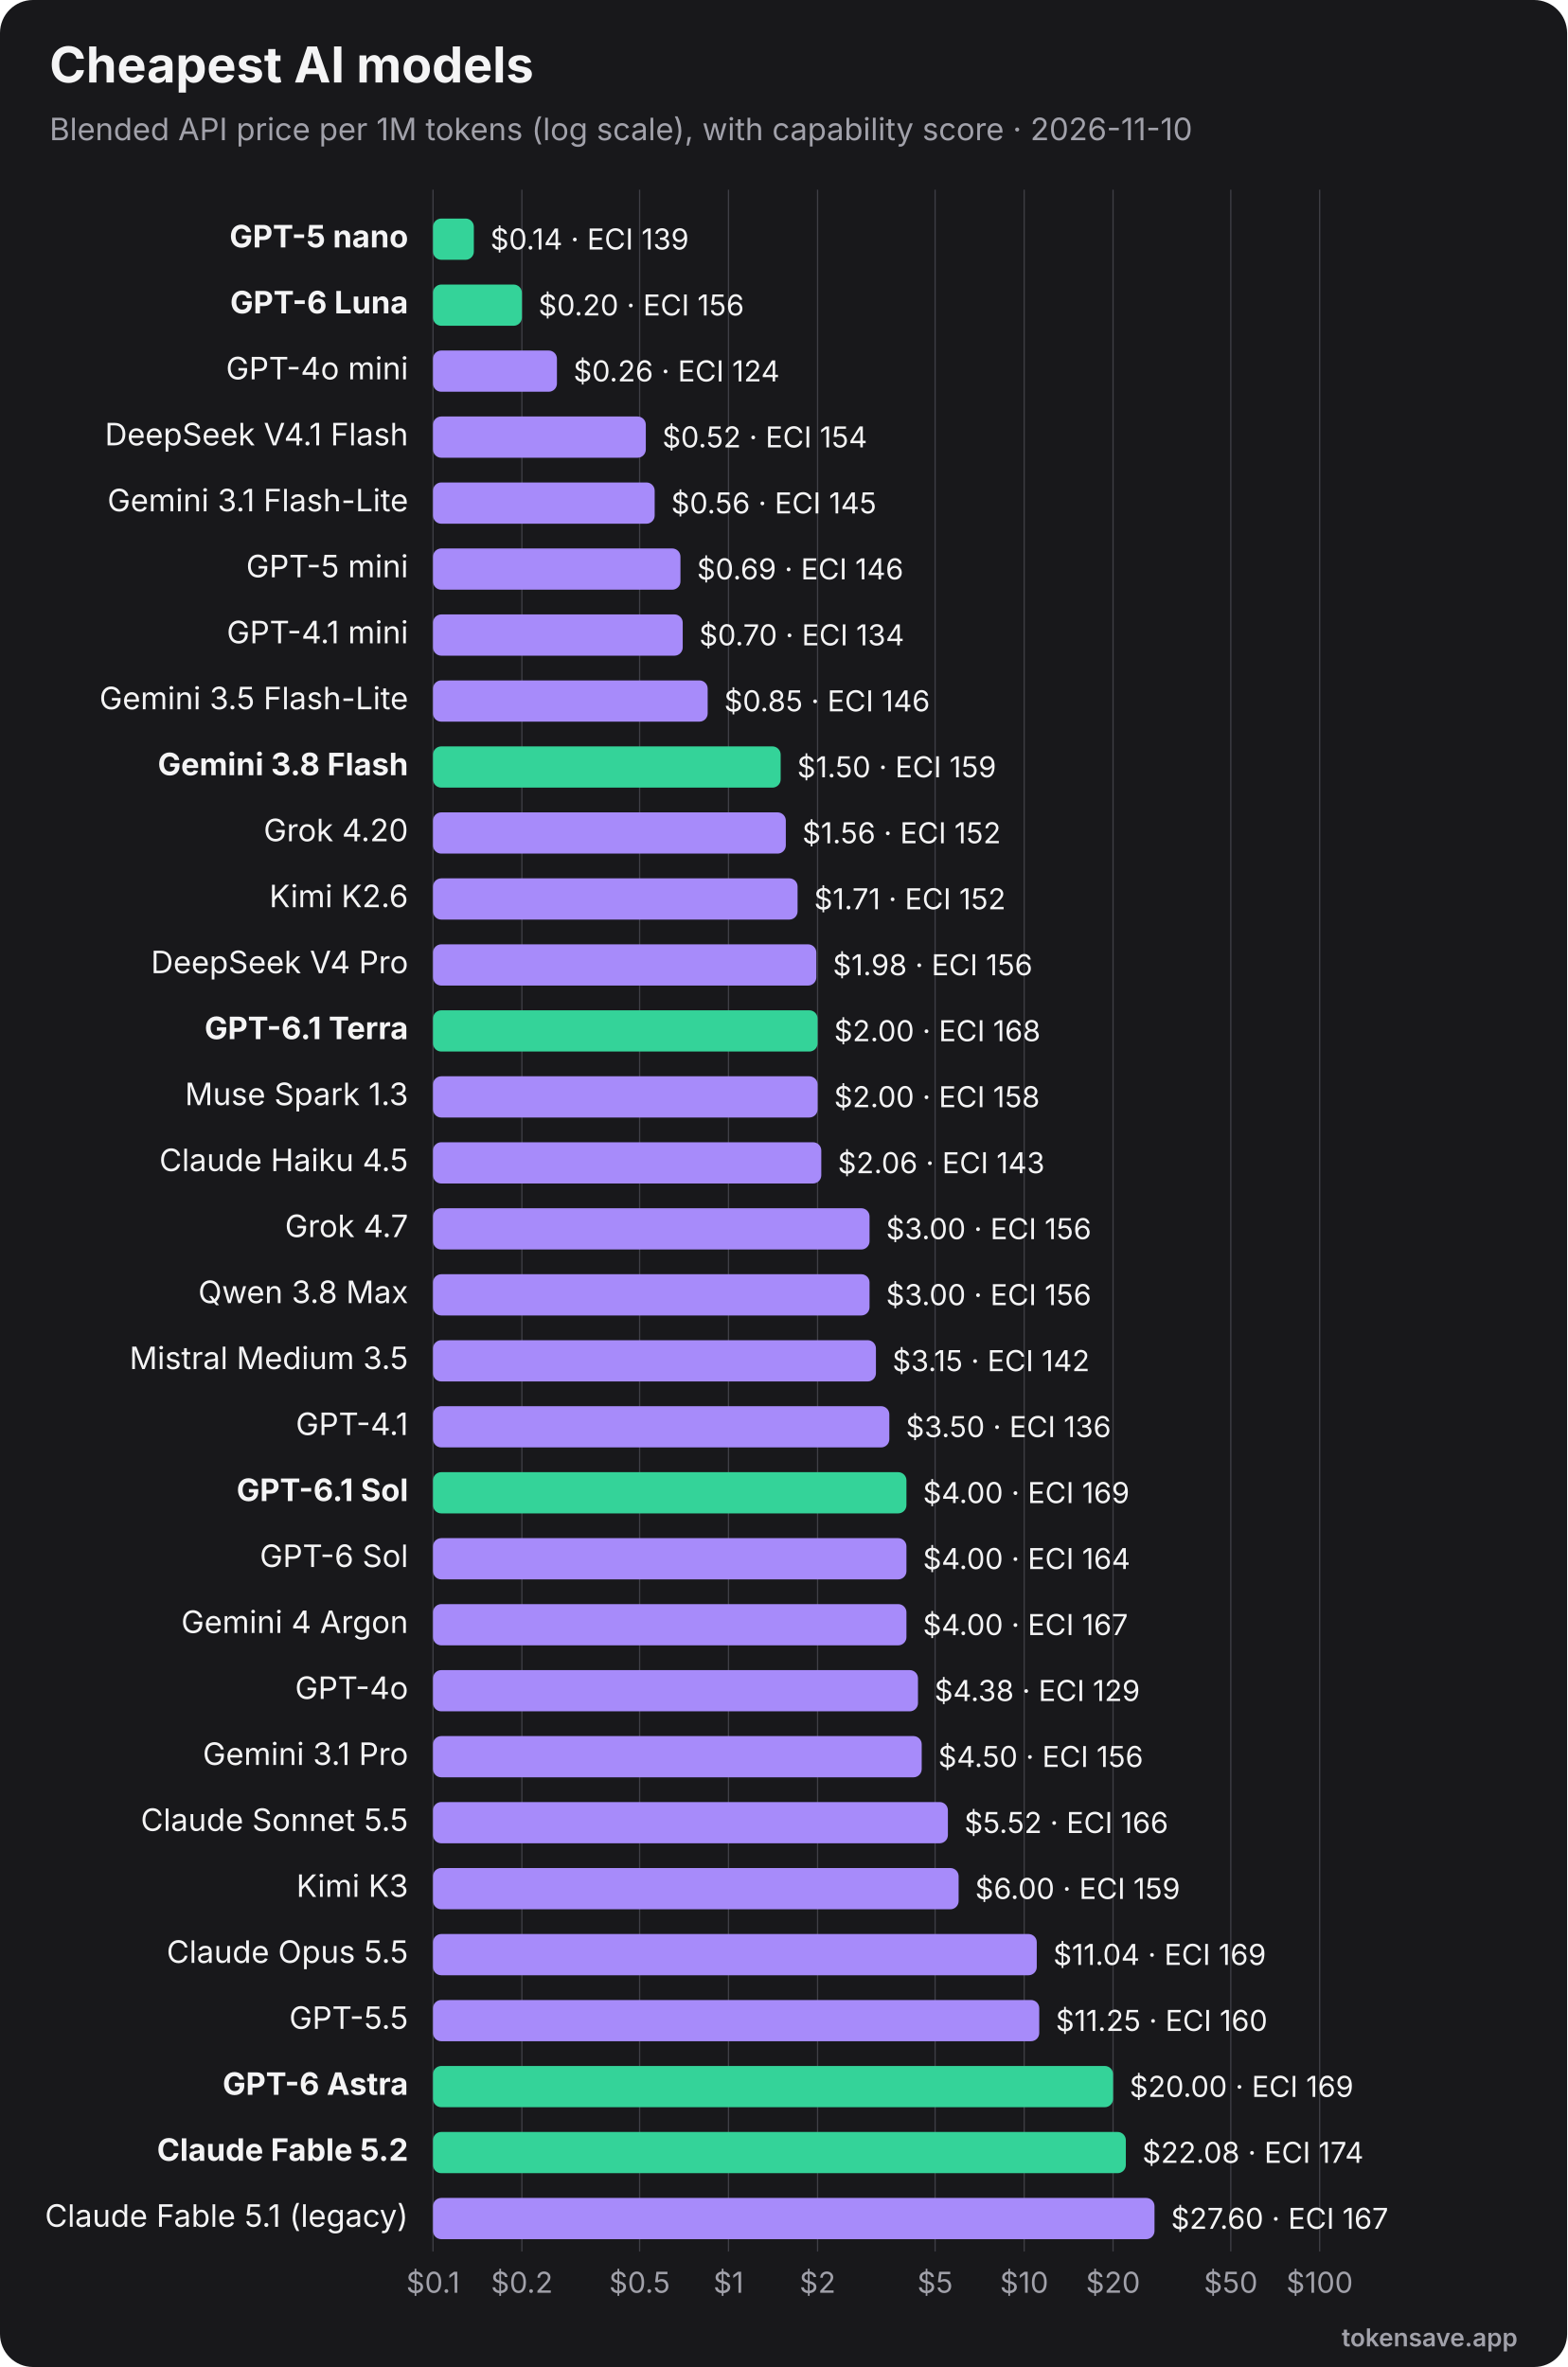
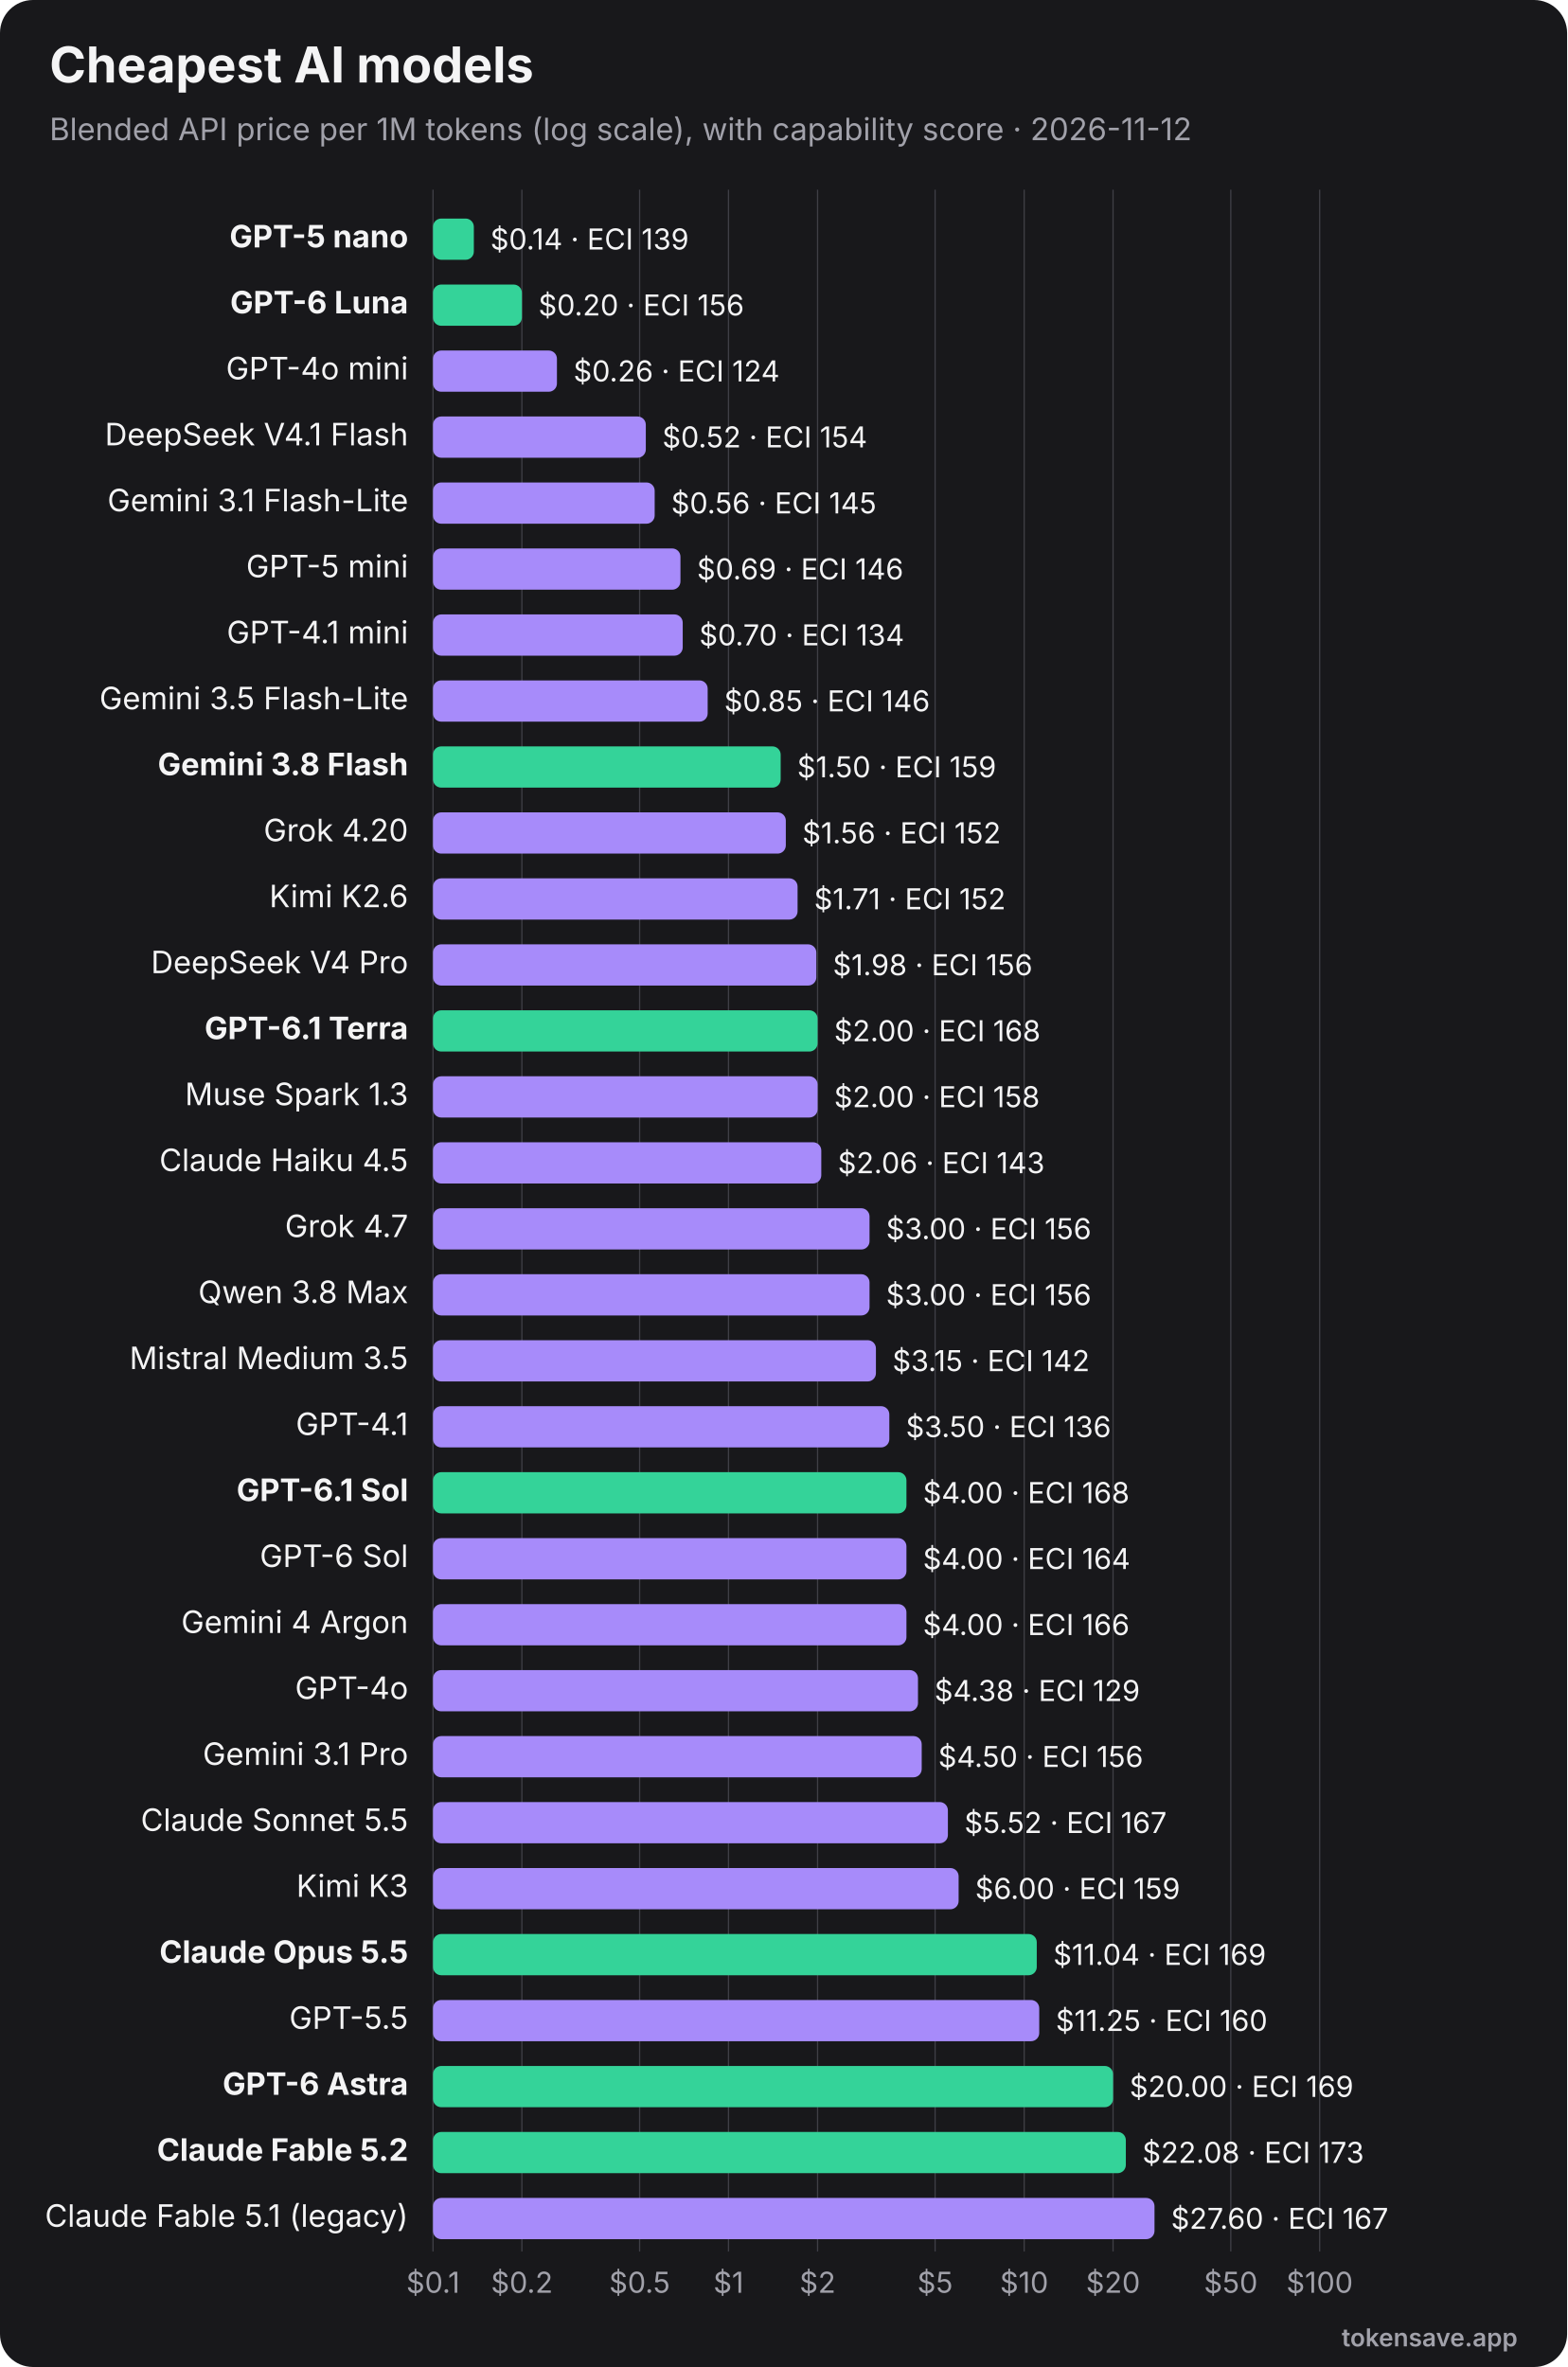
<svg xmlns="http://www.w3.org/2000/svg" viewBox="0 0 760 1148" width="760" height="1148" role="img" font-family="Inter, 'Segoe UI', Helvetica, Arial, sans-serif">
  <rect width="760" height="1148" rx="16" fill="#18181b" />
  <text x="24" y="40" font-size="24" font-weight="700" fill="#f4f4f5">Cheapest AI models</text>
-   <text x="24" y="68" font-size="15" fill="#a1a1aa">Blended API price per 1M tokens (log scale), with capability score · 2026-11-10</text>
+   <text x="24" y="68" font-size="15" fill="#a1a1aa">Blended API price per 1M tokens (log scale), with capability score · 2026-11-12</text>
  <line x1="210.0" y1="92" x2="210.0" y2="1092" stroke="#3f3f46" stroke-width="0.6" />
  <text x="210.0" y="1112" text-anchor="middle" font-size="14" fill="#a1a1aa">$0.1</text>
  <line x1="253.1" y1="92" x2="253.1" y2="1092" stroke="#3f3f46" stroke-width="0.6" />
  <text x="253.1" y="1112" text-anchor="middle" font-size="14" fill="#a1a1aa">$0.2</text>
  <line x1="310.2" y1="92" x2="310.2" y2="1092" stroke="#3f3f46" stroke-width="0.6" />
  <text x="310.2" y="1112" text-anchor="middle" font-size="14" fill="#a1a1aa">$0.5</text>
  <line x1="353.3" y1="92" x2="353.3" y2="1092" stroke="#3f3f46" stroke-width="0.6" />
  <text x="353.3" y="1112" text-anchor="middle" font-size="14" fill="#a1a1aa">$1</text>
  <line x1="396.5" y1="92" x2="396.5" y2="1092" stroke="#3f3f46" stroke-width="0.6" />
  <text x="396.5" y="1112" text-anchor="middle" font-size="14" fill="#a1a1aa">$2</text>
  <line x1="453.5" y1="92" x2="453.5" y2="1092" stroke="#3f3f46" stroke-width="0.6" />
  <text x="453.5" y="1112" text-anchor="middle" font-size="14" fill="#a1a1aa">$5</text>
  <line x1="496.7" y1="92" x2="496.7" y2="1092" stroke="#3f3f46" stroke-width="0.6" />
  <text x="496.7" y="1112" text-anchor="middle" font-size="14" fill="#a1a1aa">$10</text>
  <line x1="539.8" y1="92" x2="539.8" y2="1092" stroke="#3f3f46" stroke-width="0.6" />
  <text x="539.8" y="1112" text-anchor="middle" font-size="14" fill="#a1a1aa">$20</text>
  <line x1="596.9" y1="92" x2="596.9" y2="1092" stroke="#3f3f46" stroke-width="0.6" />
  <text x="596.9" y="1112" text-anchor="middle" font-size="14" fill="#a1a1aa">$50</text>
  <line x1="640.0" y1="92" x2="640.0" y2="1092" stroke="#3f3f46" stroke-width="0.6" />
  <text x="640.0" y="1112" text-anchor="middle" font-size="14" fill="#a1a1aa">$100</text>
  <text x="198" y="120.0" text-anchor="end" font-size="15" font-weight="700" fill="#f4f4f5">GPT-5 nano</text>
  <rect x="210" y="106.0" width="19.8" height="20" rx="4" fill="#34d399" />
  <text x="237.8" y="121.0" font-size="14" fill="#f4f4f5">$0.14 · ECI 139</text>
  <text x="198" y="152.0" text-anchor="end" font-size="15" font-weight="700" fill="#f4f4f5">GPT-6 Luna</text>
  <rect x="210" y="138.0" width="43.1" height="20" rx="4" fill="#34d399" />
  <text x="261.1" y="153.0" font-size="14" fill="#f4f4f5">$0.20 · ECI 156</text>
  <text x="198" y="184.0" text-anchor="end" font-size="15" font-weight="400" fill="#f4f4f5">GPT-4o mini</text>
  <rect x="210" y="170.0" width="60.1" height="20" rx="4" fill="#a78bfa" />
  <text x="278.1" y="185.0" font-size="14" fill="#f4f4f5">$0.26 · ECI 124</text>
  <text x="198" y="216.0" text-anchor="end" font-size="15" font-weight="400" fill="#f4f4f5">DeepSeek V4.1 Flash</text>
  <rect x="210" y="202.0" width="103.2" height="20" rx="4" fill="#a78bfa" />
  <text x="321.2" y="217.0" font-size="14" fill="#f4f4f5">$0.52 · ECI 154</text>
  <text x="198" y="248.0" text-anchor="end" font-size="15" font-weight="400" fill="#f4f4f5">Gemini 3.1 Flash-Lite</text>
  <rect x="210" y="234.0" width="107.5" height="20" rx="4" fill="#a78bfa" />
  <text x="325.5" y="249.0" font-size="14" fill="#f4f4f5">$0.56 · ECI 145</text>
  <text x="198" y="280.0" text-anchor="end" font-size="15" font-weight="400" fill="#f4f4f5">GPT-5 mini</text>
  <rect x="210" y="266.0" width="120.0" height="20" rx="4" fill="#a78bfa" />
  <text x="338.0" y="281.0" font-size="14" fill="#f4f4f5">$0.69 · ECI 146</text>
  <text x="198" y="312.0" text-anchor="end" font-size="15" font-weight="400" fill="#f4f4f5">GPT-4.1 mini</text>
  <rect x="210" y="298.0" width="121.1" height="20" rx="4" fill="#a78bfa" />
  <text x="339.1" y="313.0" font-size="14" fill="#f4f4f5">$0.70 · ECI 134</text>
  <text x="198" y="344.0" text-anchor="end" font-size="15" font-weight="400" fill="#f4f4f5">Gemini 3.5 Flash-Lite</text>
  <rect x="210" y="330.0" width="133.2" height="20" rx="4" fill="#a78bfa" />
  <text x="351.2" y="345.0" font-size="14" fill="#f4f4f5">$0.85 · ECI 146</text>
  <text x="198" y="376.0" text-anchor="end" font-size="15" font-weight="700" fill="#f4f4f5">Gemini 3.8 Flash</text>
  <rect x="210" y="362.0" width="168.6" height="20" rx="4" fill="#34d399" />
  <text x="386.6" y="377.0" font-size="14" fill="#f4f4f5">$1.50 · ECI 159</text>
  <text x="198" y="408.0" text-anchor="end" font-size="15" font-weight="400" fill="#f4f4f5">Grok 4.20</text>
  <rect x="210" y="394.0" width="171.1" height="20" rx="4" fill="#a78bfa" />
  <text x="389.1" y="409.0" font-size="14" fill="#f4f4f5">$1.56 · ECI 152</text>
  <text x="198" y="440.0" text-anchor="end" font-size="15" font-weight="400" fill="#f4f4f5">Kimi K2.6</text>
  <rect x="210" y="426.0" width="176.8" height="20" rx="4" fill="#a78bfa" />
  <text x="394.8" y="441.0" font-size="14" fill="#f4f4f5">$1.71 · ECI 152</text>
  <text x="198" y="472.0" text-anchor="end" font-size="15" font-weight="400" fill="#f4f4f5">DeepSeek V4 Pro</text>
  <rect x="210" y="458.0" width="185.9" height="20" rx="4" fill="#a78bfa" />
  <text x="403.9" y="473.0" font-size="14" fill="#f4f4f5">$1.98 · ECI 156</text>
  <text x="198" y="504.0" text-anchor="end" font-size="15" font-weight="700" fill="#f4f4f5">GPT-6.1 Terra</text>
  <rect x="210" y="490.0" width="186.5" height="20" rx="4" fill="#34d399" />
  <text x="404.5" y="505.0" font-size="14" fill="#f4f4f5">$2.00 · ECI 168</text>
  <text x="198" y="536.0" text-anchor="end" font-size="15" font-weight="400" fill="#f4f4f5">Muse Spark 1.3</text>
  <rect x="210" y="522.0" width="186.5" height="20" rx="4" fill="#a78bfa" />
  <text x="404.5" y="537.0" font-size="14" fill="#f4f4f5">$2.00 · ECI 158</text>
  <text x="198" y="568.0" text-anchor="end" font-size="15" font-weight="400" fill="#f4f4f5">Claude Haiku 4.5</text>
  <rect x="210" y="554.0" width="188.3" height="20" rx="4" fill="#a78bfa" />
  <text x="406.3" y="569.0" font-size="14" fill="#f4f4f5">$2.06 · ECI 143</text>
  <text x="198" y="600.0" text-anchor="end" font-size="15" font-weight="400" fill="#f4f4f5">Grok 4.7</text>
  <rect x="210" y="586.0" width="211.7" height="20" rx="4" fill="#a78bfa" />
  <text x="429.7" y="601.0" font-size="14" fill="#f4f4f5">$3.00 · ECI 156</text>
  <text x="198" y="632.0" text-anchor="end" font-size="15" font-weight="400" fill="#f4f4f5">Qwen 3.8 Max</text>
  <rect x="210" y="618.0" width="211.7" height="20" rx="4" fill="#a78bfa" />
  <text x="429.7" y="633.0" font-size="14" fill="#f4f4f5">$3.00 · ECI 156</text>
  <text x="198" y="664.0" text-anchor="end" font-size="15" font-weight="400" fill="#f4f4f5">Mistral Medium 3.5</text>
  <rect x="210" y="650.0" width="214.8" height="20" rx="4" fill="#a78bfa" />
  <text x="432.8" y="665.0" font-size="14" fill="#f4f4f5">$3.15 · ECI 142</text>
  <text x="198" y="696.0" text-anchor="end" font-size="15" font-weight="400" fill="#f4f4f5">GPT-4.1</text>
  <rect x="210" y="682.0" width="221.3" height="20" rx="4" fill="#a78bfa" />
  <text x="439.3" y="697.0" font-size="14" fill="#f4f4f5">$3.50 · ECI 136</text>
  <text x="198" y="728.0" text-anchor="end" font-size="15" font-weight="700" fill="#f4f4f5">GPT-6.1 Sol</text>
  <rect x="210" y="714.0" width="229.6" height="20" rx="4" fill="#34d399" />
-   <text x="447.6" y="729.0" font-size="14" fill="#f4f4f5">$4.00 · ECI 169</text>
+   <text x="447.6" y="729.0" font-size="14" fill="#f4f4f5">$4.00 · ECI 168</text>
  <text x="198" y="760.0" text-anchor="end" font-size="15" font-weight="400" fill="#f4f4f5">GPT-6 Sol</text>
  <rect x="210" y="746.0" width="229.6" height="20" rx="4" fill="#a78bfa" />
  <text x="447.6" y="761.0" font-size="14" fill="#f4f4f5">$4.00 · ECI 164</text>
  <text x="198" y="792.0" text-anchor="end" font-size="15" font-weight="400" fill="#f4f4f5">Gemini 4 Argon</text>
  <rect x="210" y="778.0" width="229.6" height="20" rx="4" fill="#a78bfa" />
-   <text x="447.6" y="793.0" font-size="14" fill="#f4f4f5">$4.00 · ECI 167</text>
+   <text x="447.6" y="793.0" font-size="14" fill="#f4f4f5">$4.00 · ECI 166</text>
  <text x="198" y="824.0" text-anchor="end" font-size="15" font-weight="400" fill="#f4f4f5">GPT-4o</text>
  <rect x="210" y="810.0" width="235.2" height="20" rx="4" fill="#a78bfa" />
  <text x="453.2" y="825.0" font-size="14" fill="#f4f4f5">$4.38 · ECI 129</text>
  <text x="198" y="856.0" text-anchor="end" font-size="15" font-weight="400" fill="#f4f4f5">Gemini 3.1 Pro</text>
  <rect x="210" y="842.0" width="237.0" height="20" rx="4" fill="#a78bfa" />
  <text x="455.0" y="857.0" font-size="14" fill="#f4f4f5">$4.50 · ECI 156</text>
  <text x="198" y="888.0" text-anchor="end" font-size="15" font-weight="400" fill="#f4f4f5">Claude Sonnet 5.5</text>
  <rect x="210" y="874.0" width="249.7" height="20" rx="4" fill="#a78bfa" />
-   <text x="467.7" y="889.0" font-size="14" fill="#f4f4f5">$5.52 · ECI 166</text>
+   <text x="467.7" y="889.0" font-size="14" fill="#f4f4f5">$5.52 · ECI 167</text>
  <text x="198" y="920.0" text-anchor="end" font-size="15" font-weight="400" fill="#f4f4f5">Kimi K3</text>
  <rect x="210" y="906.0" width="254.9" height="20" rx="4" fill="#a78bfa" />
  <text x="472.9" y="921.0" font-size="14" fill="#f4f4f5">$6.00 · ECI 159</text>
-   <text x="198" y="952.0" text-anchor="end" font-size="15" font-weight="400" fill="#f4f4f5">Claude Opus 5.5</text>
-   <rect x="210" y="938.0" width="292.8" height="20" rx="4" fill="#a78bfa" />
+   <text x="198" y="952.0" text-anchor="end" font-size="15" font-weight="700" fill="#f4f4f5">Claude Opus 5.5</text>
+   <rect x="210" y="938.0" width="292.8" height="20" rx="4" fill="#34d399" />
  <text x="510.8" y="953.0" font-size="14" fill="#f4f4f5">$11.04 · ECI 169</text>
  <text x="198" y="984.0" text-anchor="end" font-size="15" font-weight="400" fill="#f4f4f5">GPT-5.5</text>
  <rect x="210" y="970.0" width="294.0" height="20" rx="4" fill="#a78bfa" />
  <text x="512.0" y="985.0" font-size="14" fill="#f4f4f5">$11.25 · ECI 160</text>
  <text x="198" y="1016.0" text-anchor="end" font-size="15" font-weight="700" fill="#f4f4f5">GPT-6 Astra</text>
  <rect x="210" y="1002.0" width="329.8" height="20" rx="4" fill="#34d399" />
  <text x="547.8" y="1017.0" font-size="14" fill="#f4f4f5">$20.00 · ECI 169</text>
  <text x="198" y="1048.0" text-anchor="end" font-size="15" font-weight="700" fill="#f4f4f5">Claude Fable 5.2</text>
  <rect x="210" y="1034.0" width="336.0" height="20" rx="4" fill="#34d399" />
-   <text x="554.0" y="1049.0" font-size="14" fill="#f4f4f5">$22.08 · ECI 174</text>
+   <text x="554.0" y="1049.0" font-size="14" fill="#f4f4f5">$22.08 · ECI 173</text>
  <text x="198" y="1080.0" text-anchor="end" font-size="15" font-weight="400" fill="#f4f4f5">Claude Fable 5.1 (legacy)</text>
  <rect x="210" y="1066.0" width="349.9" height="20" rx="4" fill="#a78bfa" />
  <text x="567.9" y="1081.0" font-size="14" fill="#f4f4f5">$27.60 · ECI 167</text>
  <text x="736" y="1138" text-anchor="end" font-size="12" font-weight="600" fill="#a1a1aa">tokensave.app</text>
</svg>
